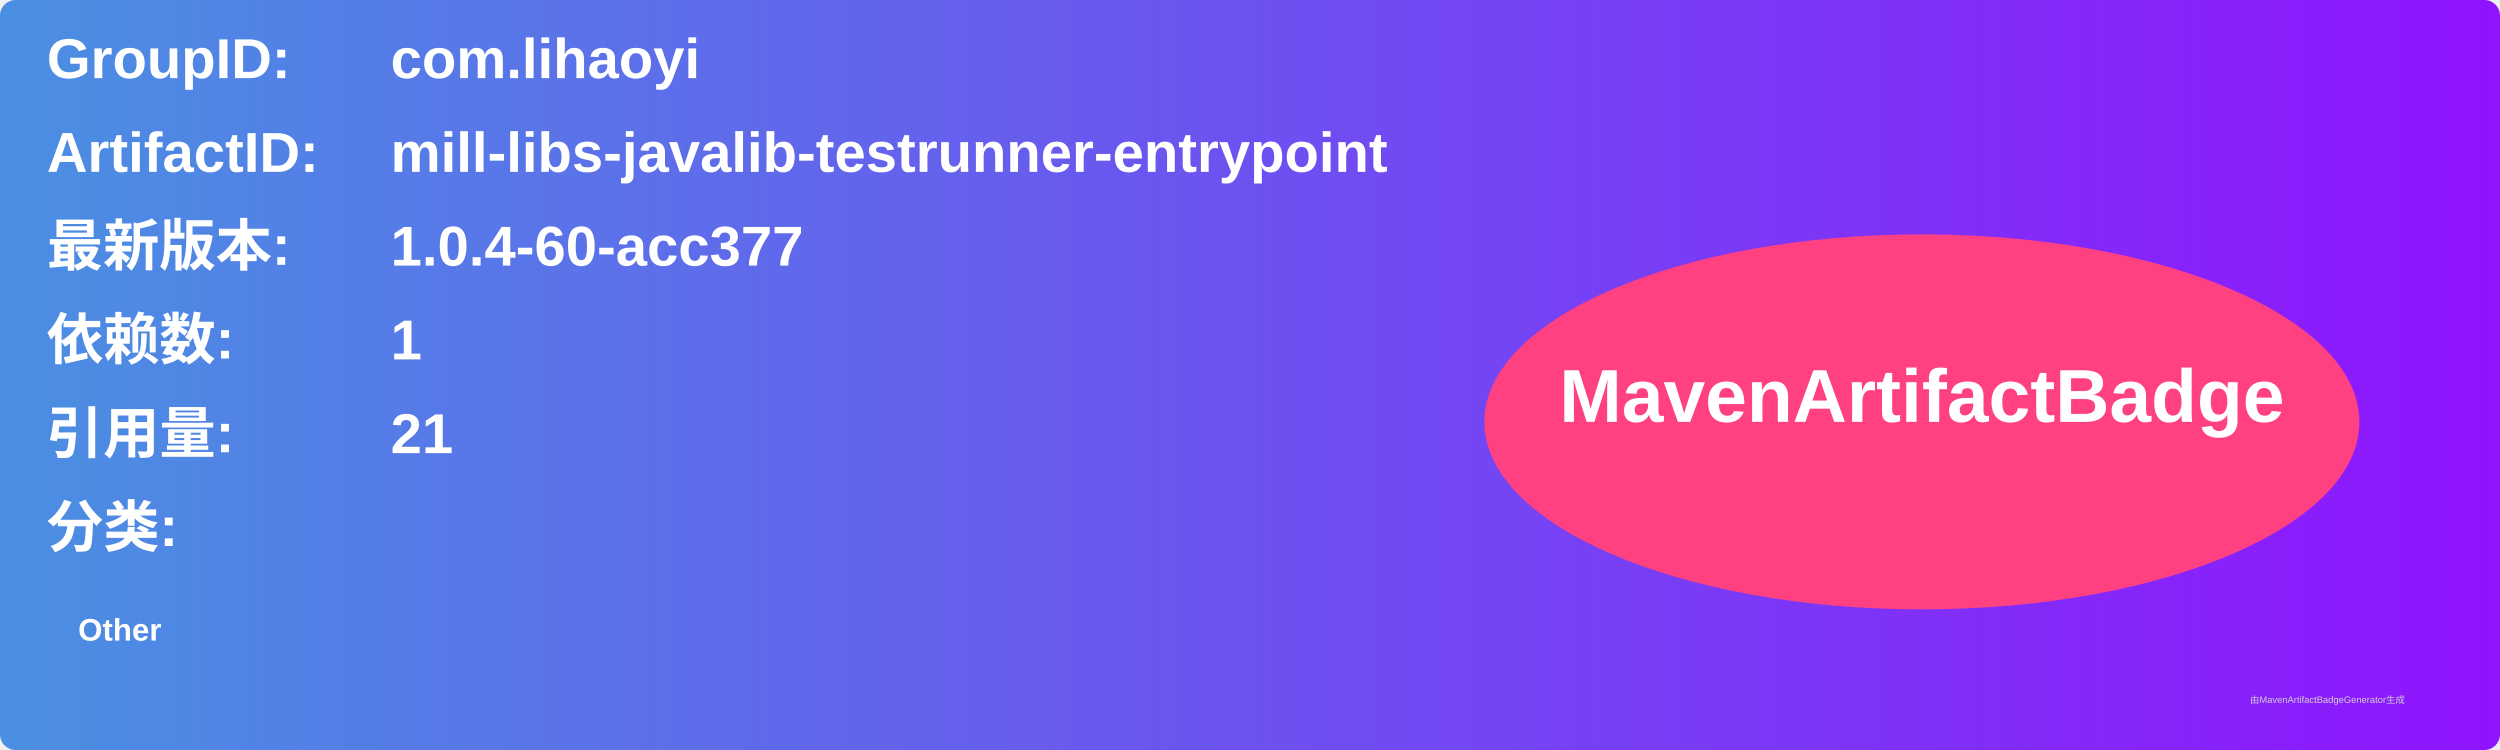
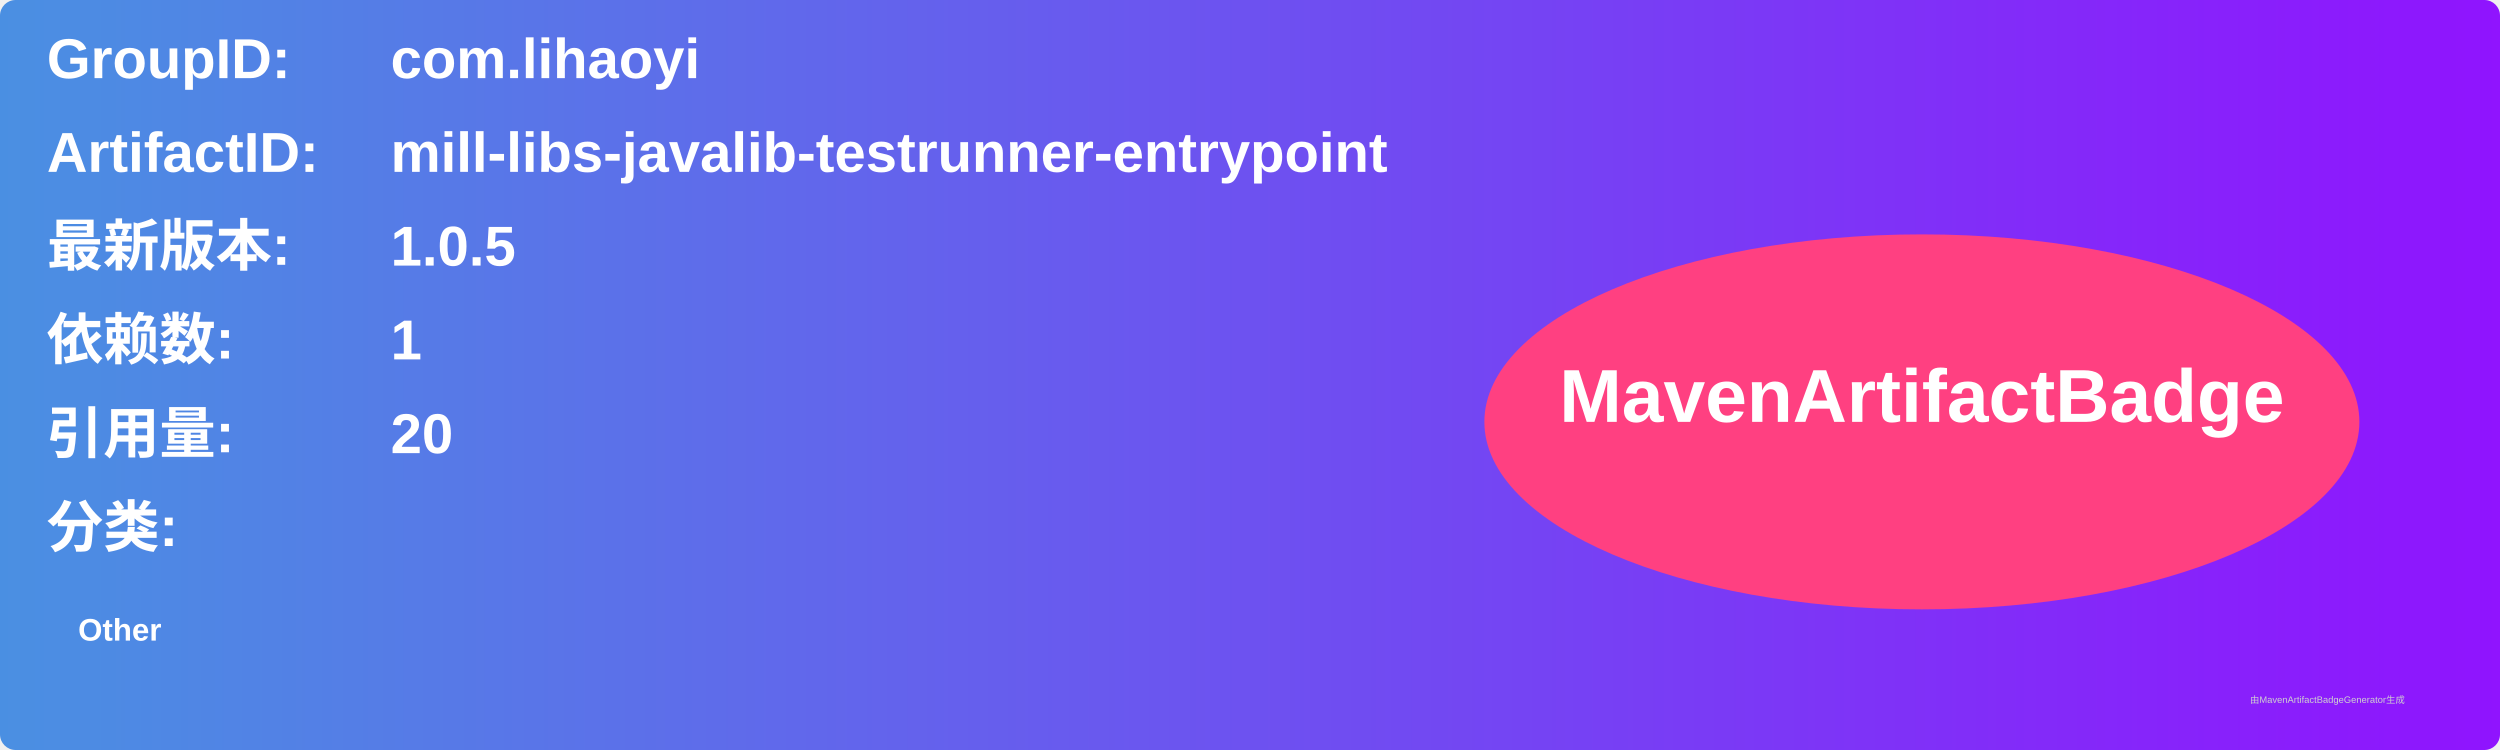
<svg xmlns="http://www.w3.org/2000/svg" width="800" height="240" viewBox="0 0 800 240">
  <linearGradient id="grad" x1="0%" y1="0%" x2="100%" y2="0%">
    <stop offset="0%" stop-color="#4a90e2" />
    <stop offset="100%" stop-color="#9013fe" />
  </linearGradient>
  <rect width="100%" height="100%" rx="5" ry="5" fill="url(#grad)" />
  <g transform="translate(15, 15)">
    <text x="0" y="10" font-family="Arial" font-size="18" fill="white" font-weight="bold" width="260">GroupID:</text>
    <text x="110" y="10" font-family="Arial" font-size="18" fill="white" font-weight="bold" width="460">com.lihaoyi</text>
    <text x="0" y="40" font-family="Arial" font-size="18" fill="white" font-weight="bold" width="260">ArtifactID:</text>
    <text x="110" y="40" font-family="Arial" font-size="18" fill="white" font-weight="bold" width="460">mill-libs-javalib-testrunner-entrypoint</text>
    <text x="0" y="70" font-family="Arial" font-size="18" fill="white" font-weight="bold">最新版本:</text>
    <text x="110" y="70" font-family="Arial" font-size="18" fill="white" font-weight="bold">
-       <tspan font-weight="bold">1.0.4-60-acc377</tspan>
+       <tspan font-weight="bold">1.0.5</tspan>
    </text>
    <text x="0" y="100" font-family="Arial" font-size="18" fill="white" font-weight="bold">依赖数: </text>
    <text x="110" y="100" font-family="Arial" font-size="18" fill="white">
      <tspan font-weight="bold">1</tspan>
    </text>
    <text x="0" y="130" font-family="Arial" font-size="18" fill="white" font-weight="bold">引用量: </text>
    <text x="110" y="130" font-family="Arial" font-size="18" fill="white">
-       <tspan font-weight="bold">21</tspan>
+       <tspan font-weight="bold">20</tspan>
    </text>
    <text x="0" y="160" font-family="Arial" font-size="18" fill="white" font-weight="bold">分类:</text>
    <text x="10" y="190" font-family="Arial" font-size="10" fill="white">
      <tspan font-weight="bold">Other</tspan>
    </text>
    <ellipse cx="600" cy="120" rx="140" ry="60" fill="#ff4081" />
    <text x="600" y="120" text-anchor="middle" font-family="Arial" font-size="24" fill="white" font-weight="bold">MavenArtifactBadge</text>
  </g>
  <text x="720" y="225" font-family="Arial" font-size="3" fill="#d0d0d0">由MavenArtifactBadgeGenerator生成</text>
</svg>
